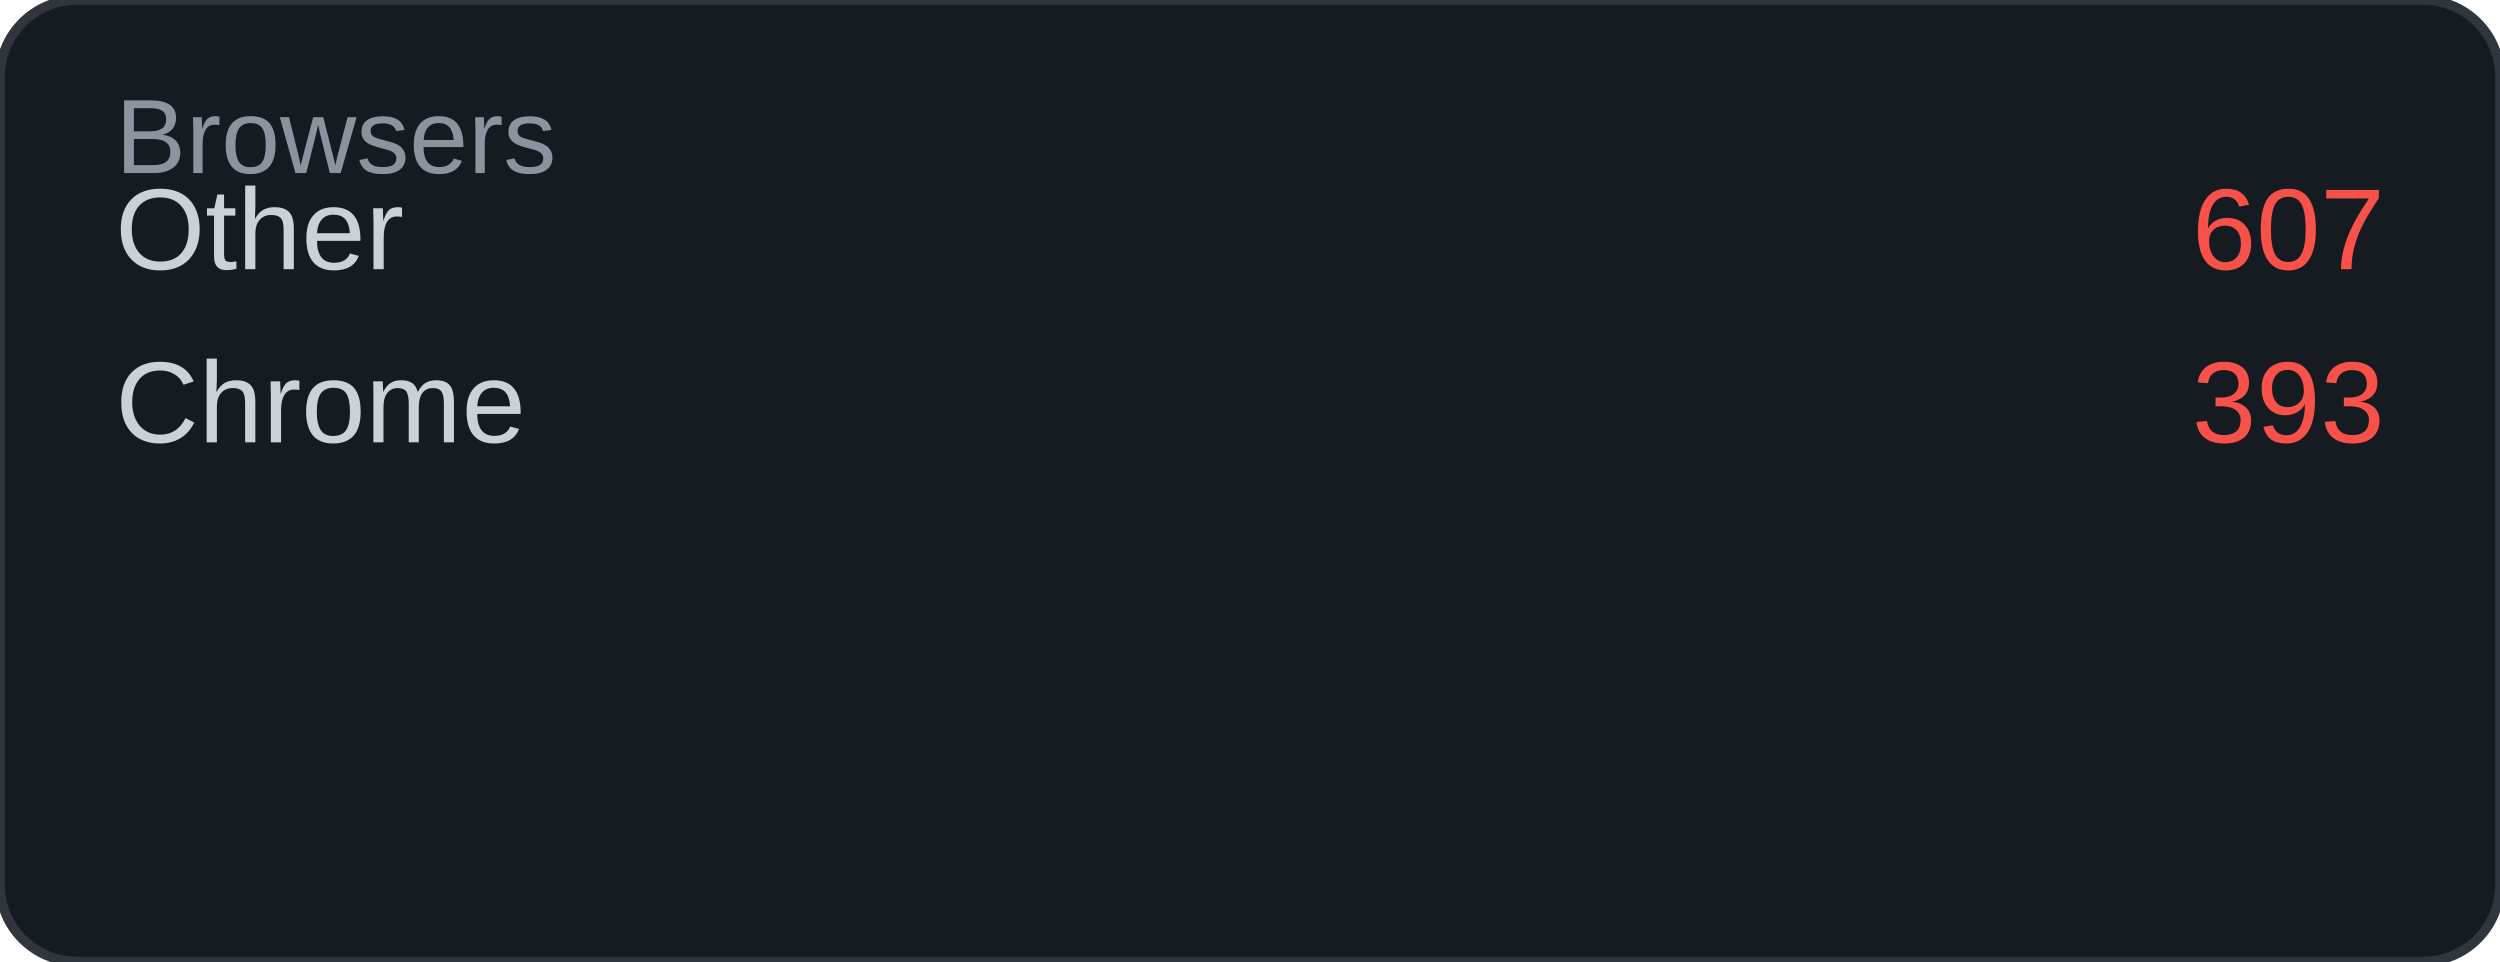
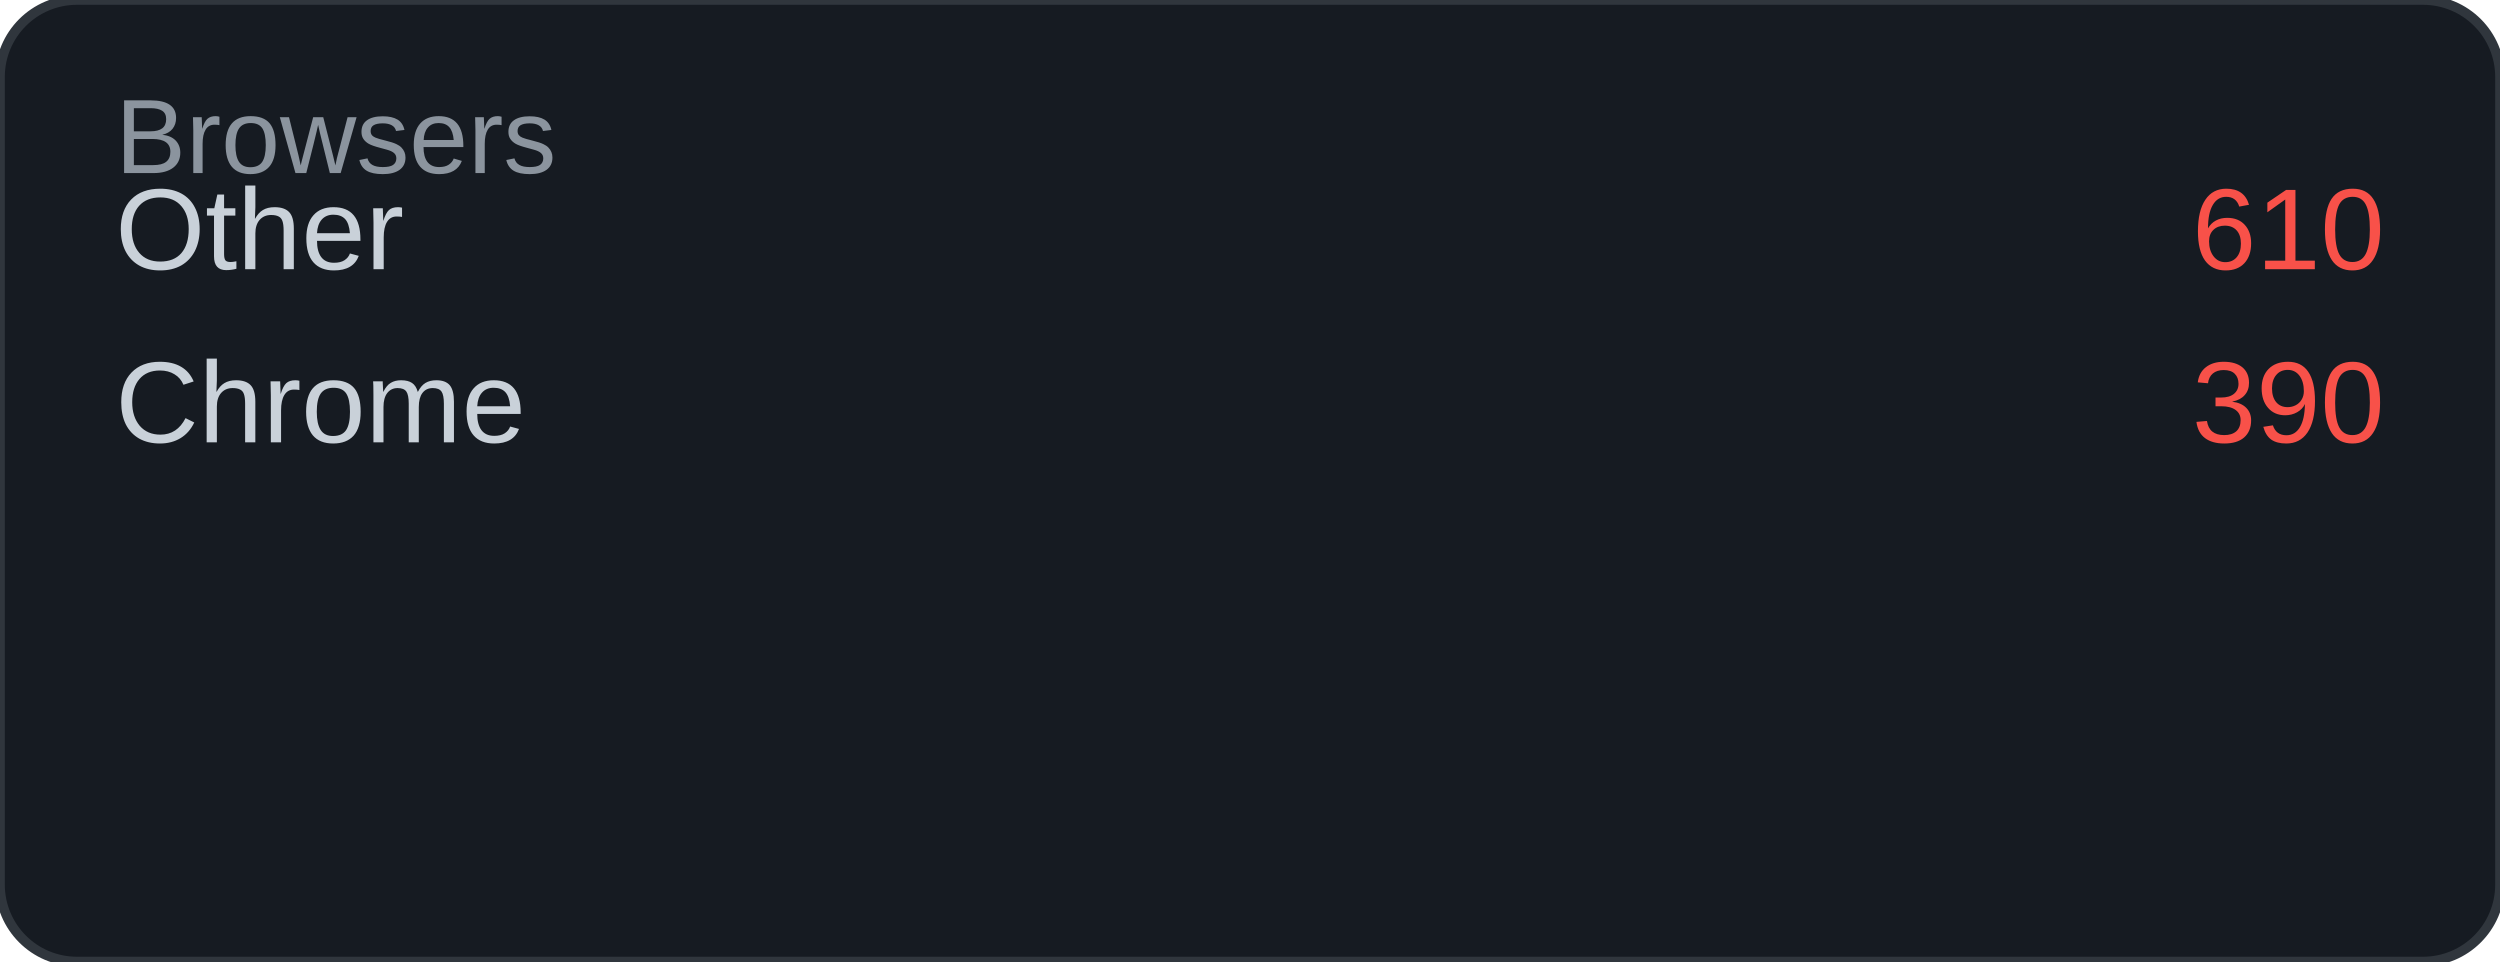
<svg xmlns="http://www.w3.org/2000/svg" width="260" height="100" viewBox="0 0 260 100">
  <rect width="260" height="100" rx="8" fill="#161b22" />
  <rect width="260" height="100" rx="8" fill="none" stroke="#30363d" stroke-width="1" />
  <text x="12" y="18" font-family="Arial, sans-serif" font-size="11" fill="#8b949e">Browsers</text>
  <text x="12" y="28" font-family="Arial, sans-serif" font-size="12" fill="#c9d1d9">Other</text>
-   <text x="248" y="28" font-family="Arial, sans-serif" font-size="12" fill="#f85149" text-anchor="end">607</text>
+   <text x="248" y="28" font-family="Arial, sans-serif" font-size="12" fill="#f85149" text-anchor="end">610</text>
  <text x="12" y="46" font-family="Arial, sans-serif" font-size="12" fill="#c9d1d9">Chrome</text>
-   <text x="248" y="46" font-family="Arial, sans-serif" font-size="12" fill="#f85149" text-anchor="end">393</text>
+   <text x="248" y="46" font-family="Arial, sans-serif" font-size="12" fill="#f85149" text-anchor="end">390</text>
</svg>
